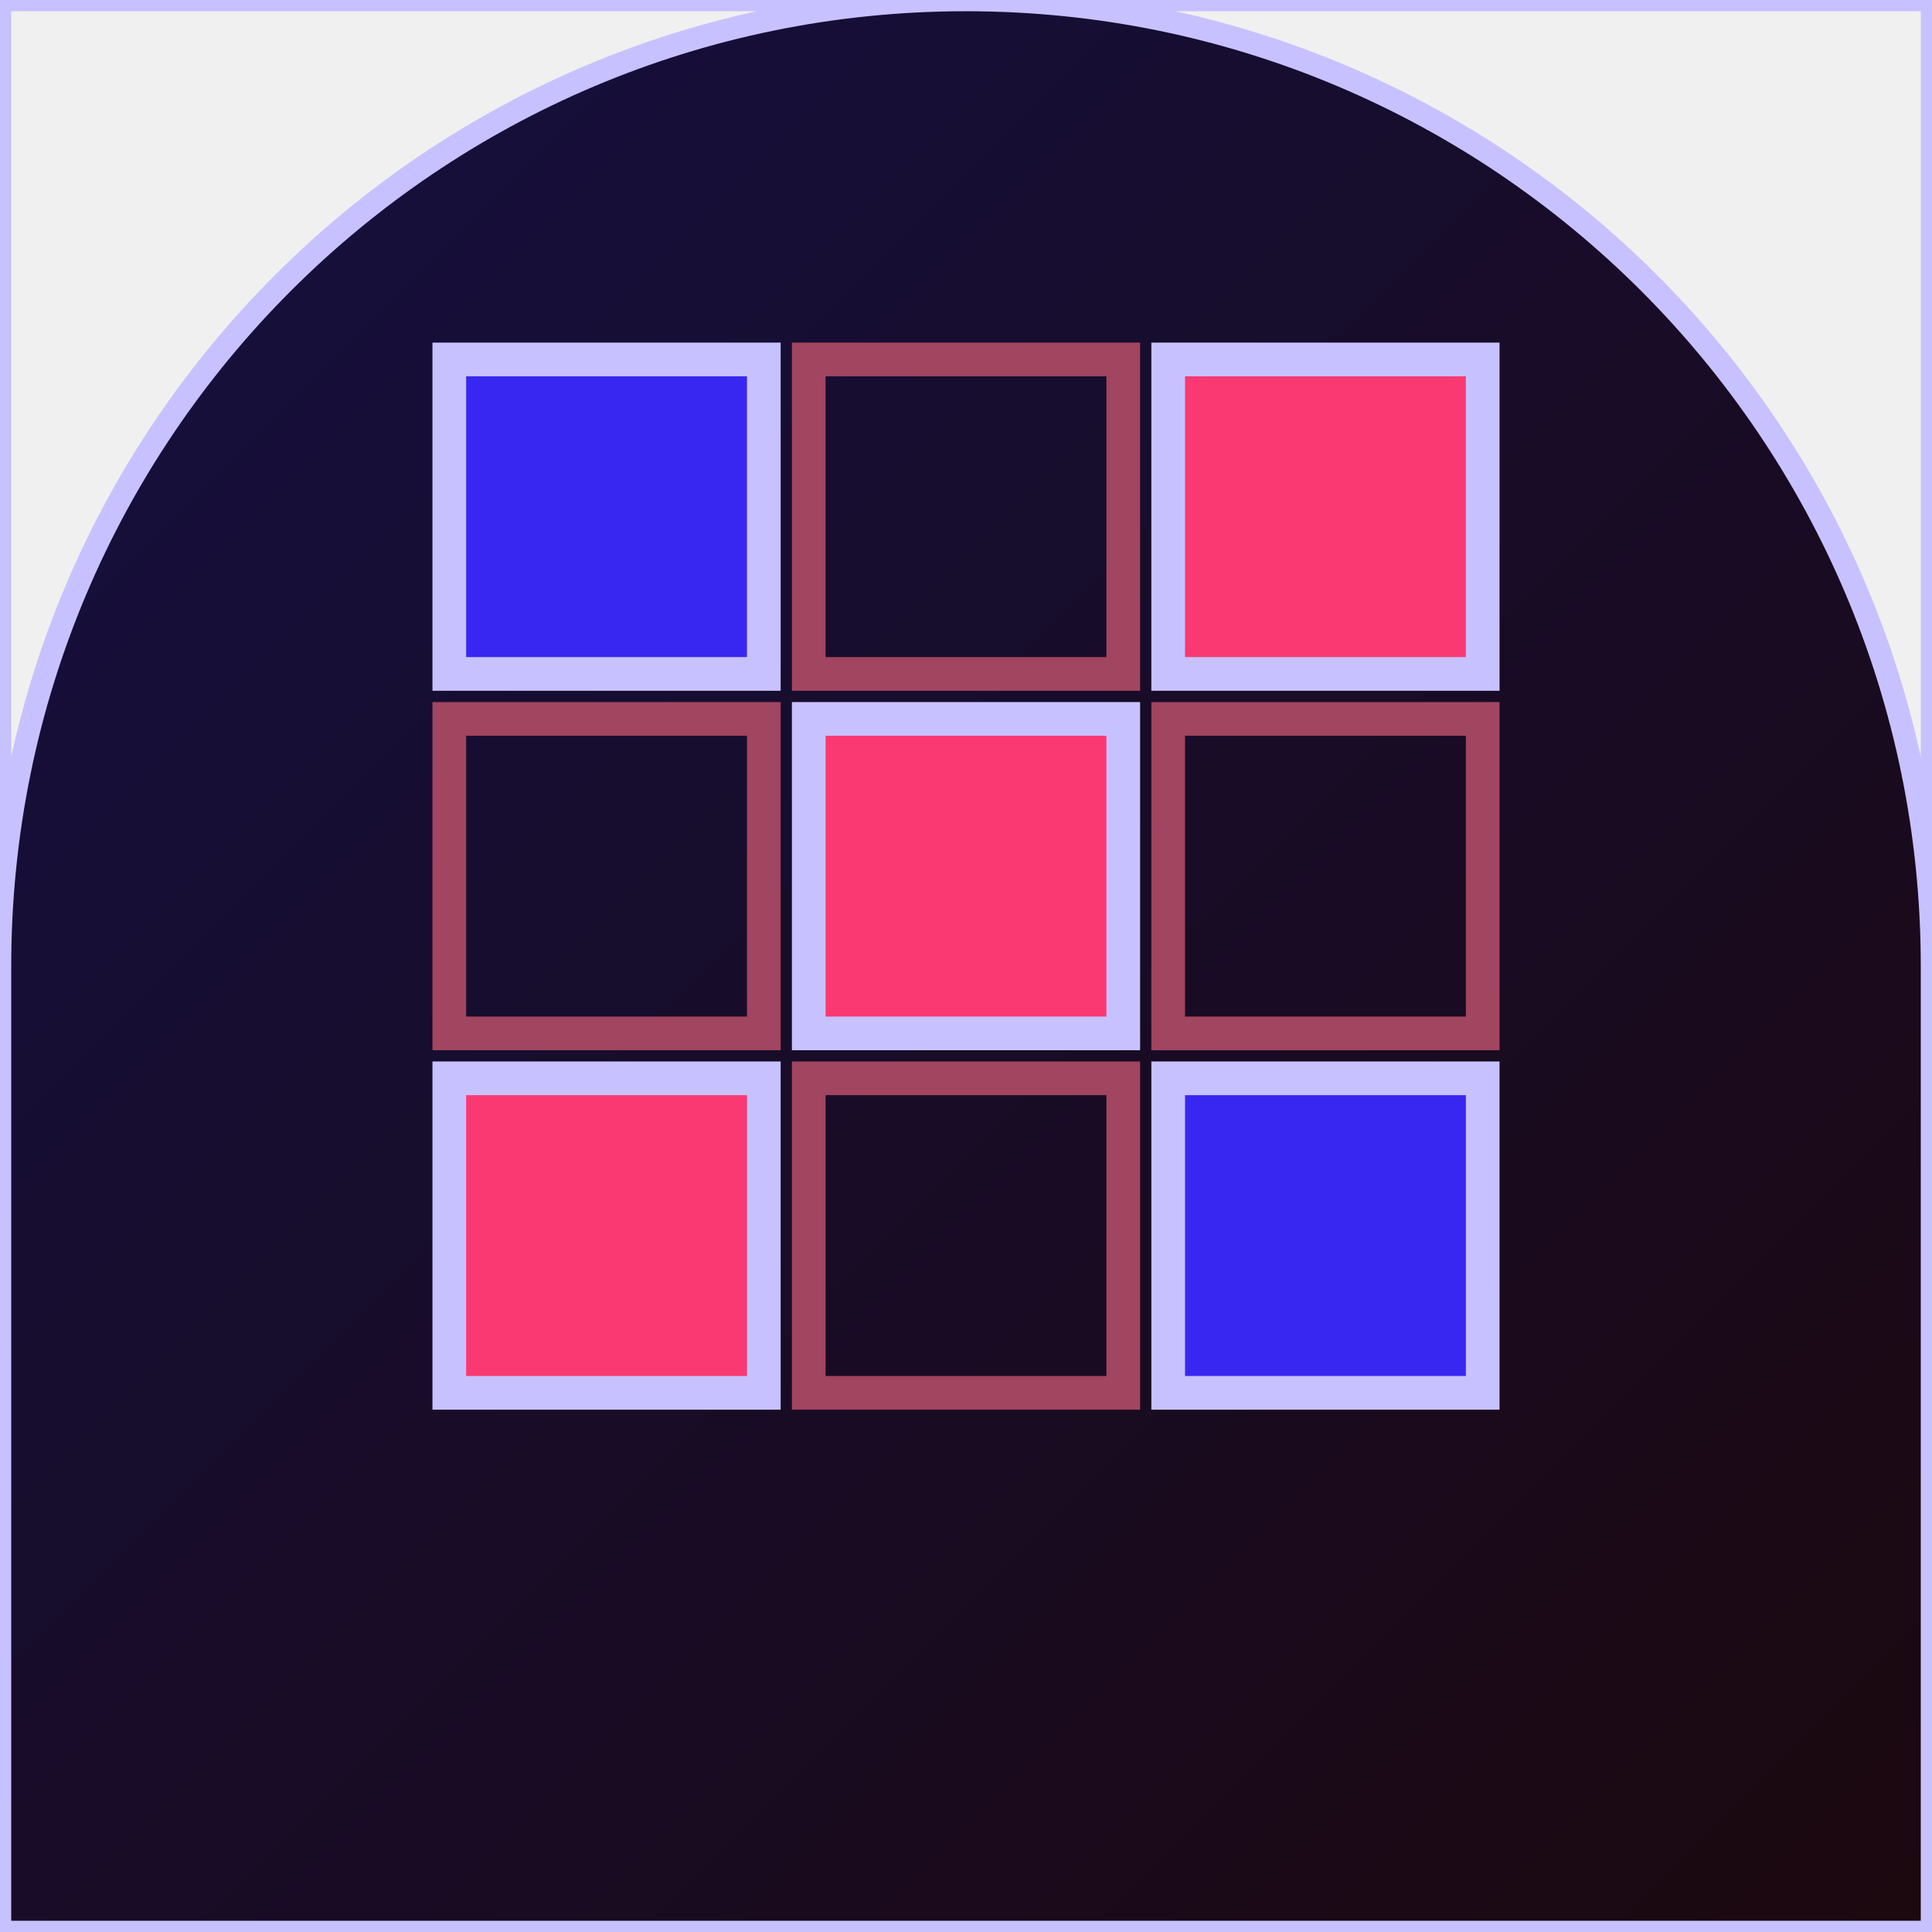
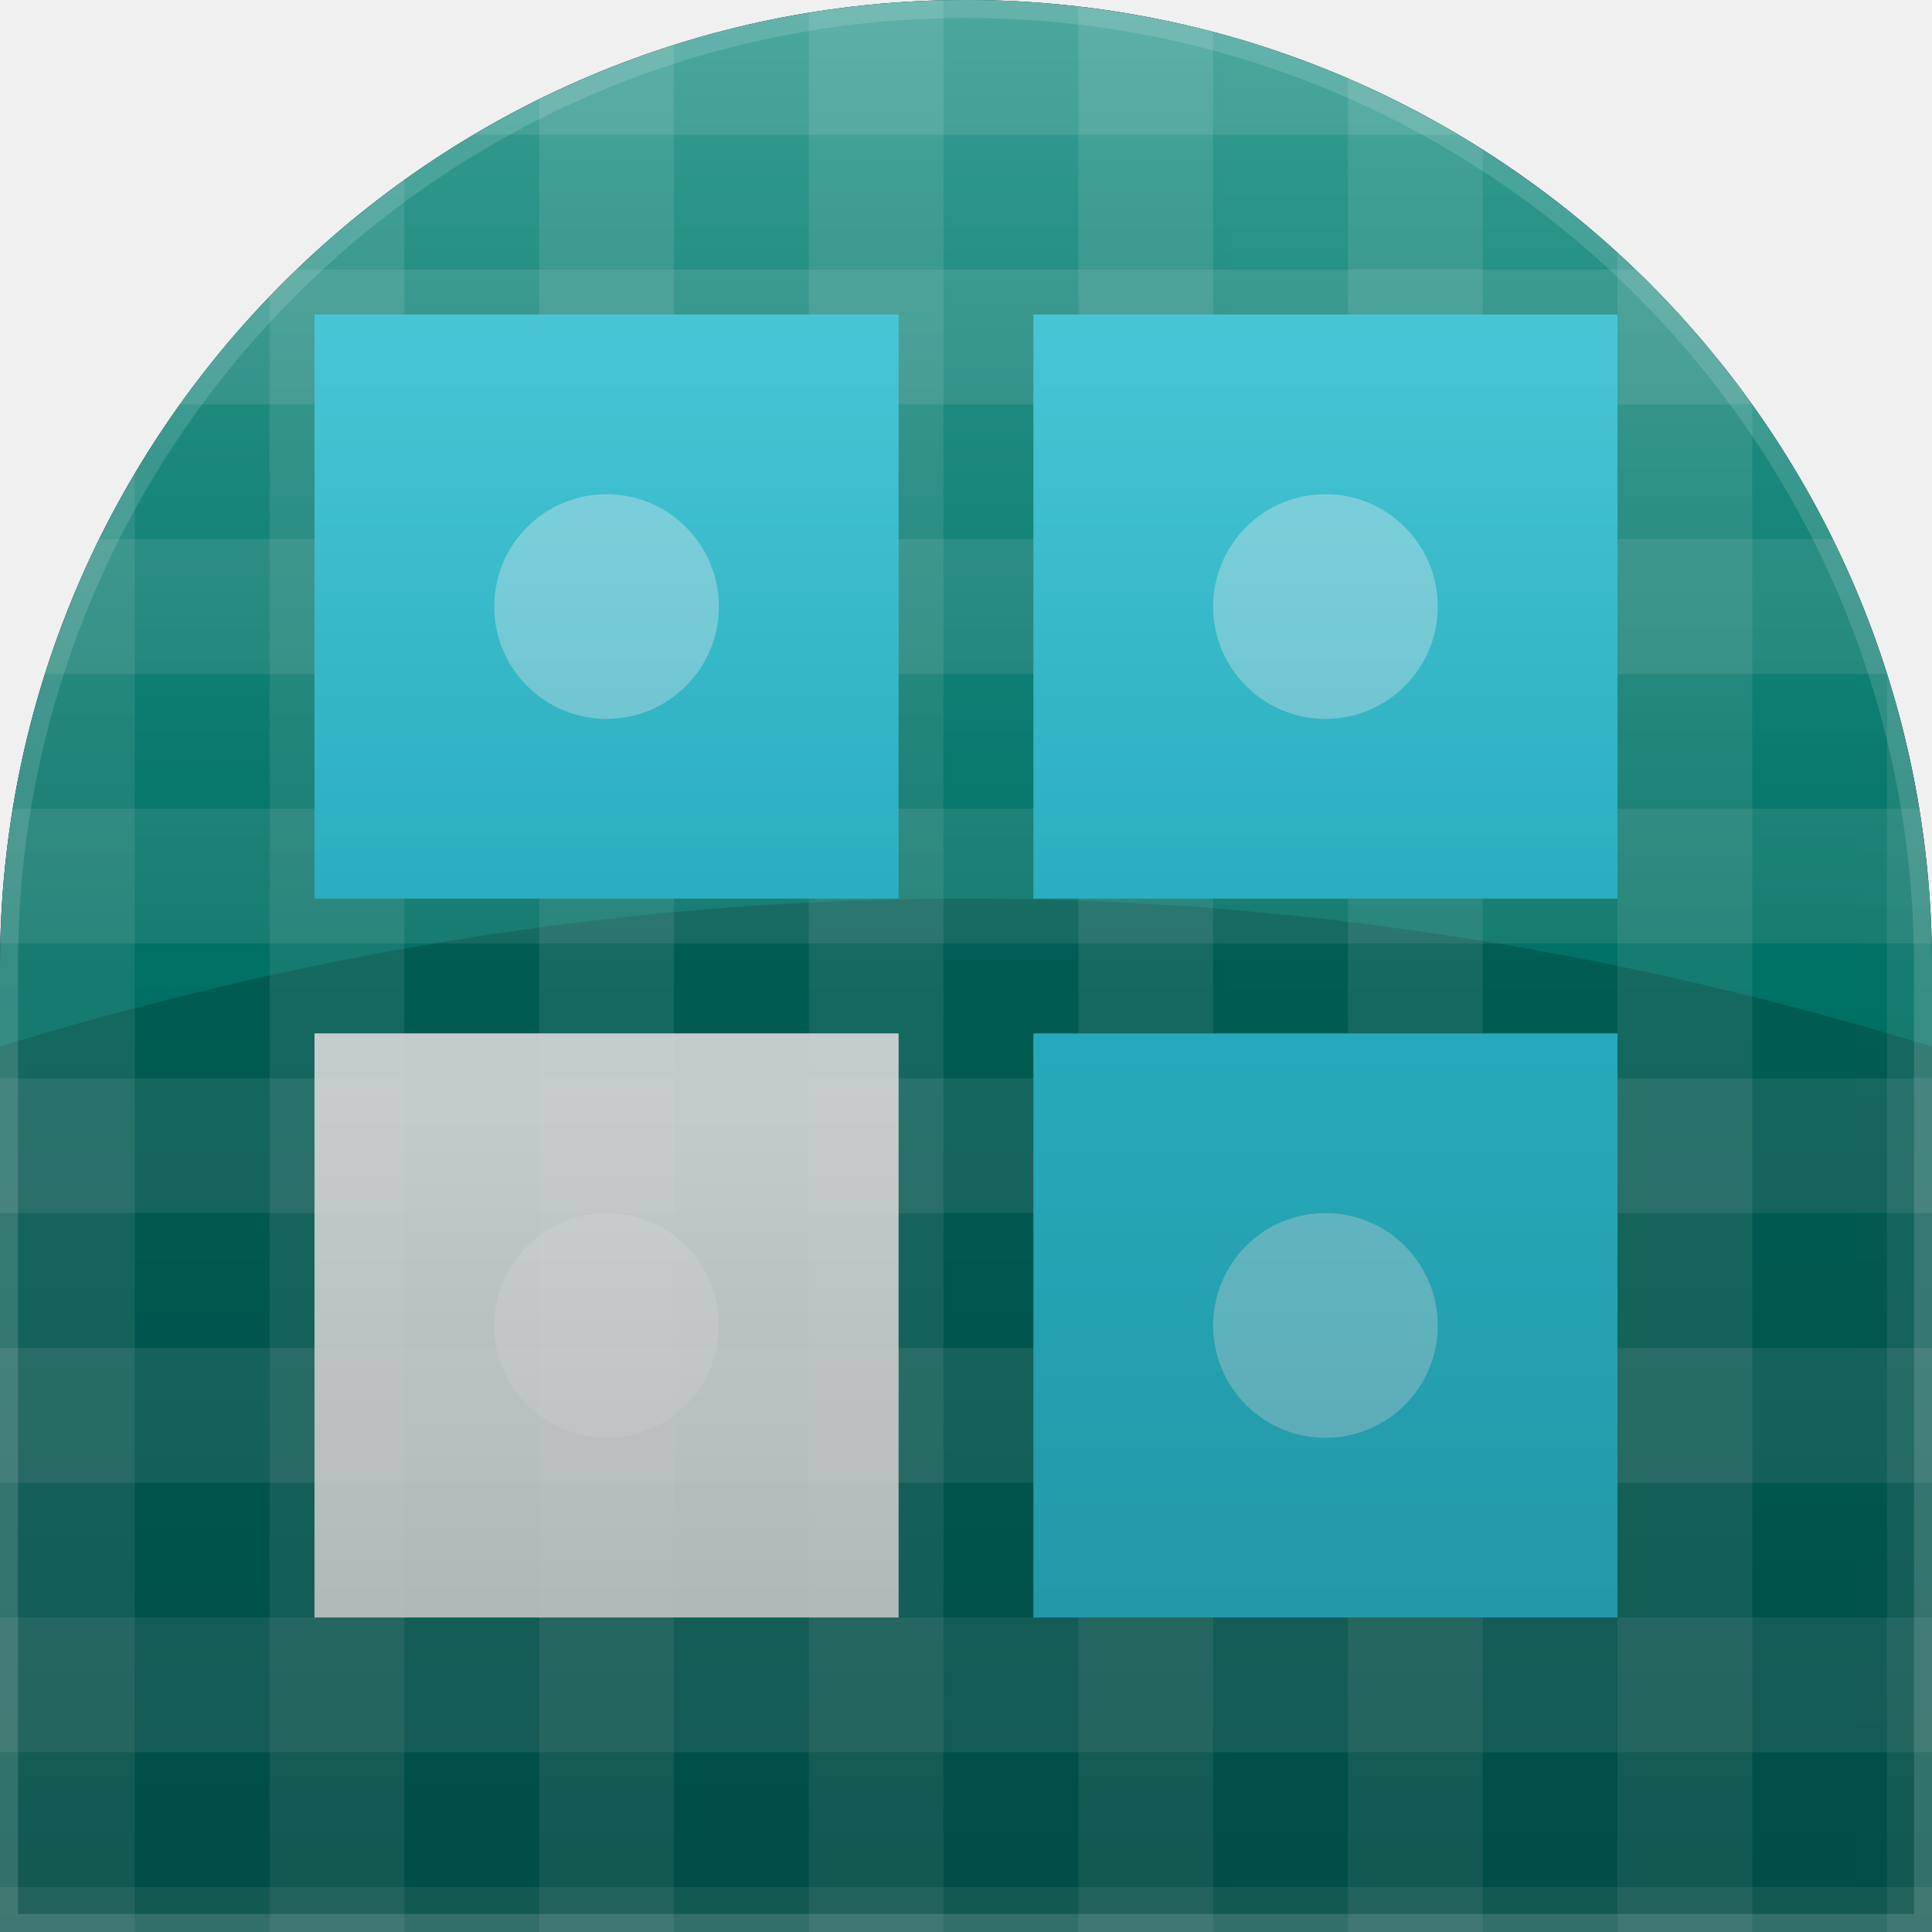
<svg xmlns="http://www.w3.org/2000/svg" width="86" height="86" viewBox="0 0 86 86">
  <defs>
-     <linearGradient id="g" x1="0" y1="0" x2="1" y2="1">
-       <stop offset="0%" stop-color="#141042" />
-       <stop offset="100%" stop-color="#1c080e" />
-     </linearGradient>
-     <clipPath id="shp">
+     <clipPath id="g51c">
      <path d="M 0 0 L 86.0 0 L 86.0 86.0 L 0 86.0 Z M 0 43 A 43.0 43.0 0 0 1 43.0 0.0 L 0 0 Z M 43 0 A 43.0 43.0 0 0 1 86.0 43.0 L 86 0 Z" fill-rule="evenodd" />
    </clipPath>
+     <linearGradient id="g51bg" x1="0" y1="86" x2="86" y2="86">
+       <stop offset="0" stop-color="#008375" />
+       <stop offset="1" stop-color="#2dc7db" />
+     </linearGradient>
+     <linearGradient id="g51hl" x1="0" y1="0" x2="0" y2="1">
+       <stop offset="0" stop-color="#ffffff" stop-opacity="0.22" />
+       <stop offset="0.5" stop-color="#ffffff" stop-opacity="0" />
+     </linearGradient>
+     <linearGradient id="g51vi" x1="0" y1="0" x2="0" y2="1">
+       <stop offset="0" stop-color="#000000" stop-opacity="0" />
+       <stop offset="1" stop-color="#000000" stop-opacity="0.28" />
+     </linearGradient>
  </defs>
-   <g clip-path="url(#shp)">
-     <rect x="0" y="0" width="86" height="86" fill="url(#g)" />
-     <rect x="20" y="16" width="14" height="14" fill="#3827f1" stroke="#c7c2ff" stroke-width="1.5" />
-     <rect x="20" y="32" width="14" height="14" fill="none" stroke="#a14560" stroke-width="1.5" />
-     <rect x="20" y="48" width="14" height="14" fill="#fa3872" stroke="#c7c2ff" stroke-width="1.5" />
-     <rect x="36" y="16" width="14" height="14" fill="none" stroke="#a14560" stroke-width="1.5" />
-     <rect x="36" y="32" width="14" height="14" fill="#fa3872" stroke="#c7c2ff" stroke-width="1.5" />
-     <rect x="36" y="48" width="14" height="14" fill="none" stroke="#a14560" stroke-width="1.5" />
-     <rect x="52" y="16" width="14" height="14" fill="#fa3872" stroke="#c7c2ff" stroke-width="1.5" />
-     <rect x="52" y="32" width="14" height="14" fill="none" stroke="#a14560" stroke-width="1.5" />
-     <rect x="52" y="48" width="14" height="14" fill="#3827f1" stroke="#c7c2ff" stroke-width="1.5" />
+   <path d="M 0 0 L 86.0 0 L 86.0 86.0 L 0 86.0 Z M 0 43 A 43.0 43.0 0 0 1 43.0 0.0 L 0 0 Z M 43 0 A 43.0 43.0 0 0 1 86.0 43.0 L 86 0 Z" fill="#000000" fill-rule="evenodd" />
+   <g clip-path="url(#g51c)">
+     <rect width="86" height="86" fill="url(#g51bg)" />
+     <path d="M -10 50 Q 43 30 96 50 L 96 90 L -10 90 Z" fill="#000000" opacity="0.18" />
+     <rect x="0.0" y="0.0" width="6.0" height="86.0" fill="#ffffff" opacity="0.1" />
+     <rect x="0.0" y="0.0" width="86.0" height="6.0" fill="#ffffff" opacity="0.1" />
+     <rect x="12.0" y="0.0" width="6.0" height="86.0" fill="#ffffff" opacity="0.1" />
+     <rect x="0.0" y="12.0" width="86.0" height="6.0" fill="#ffffff" opacity="0.1" />
+     <rect x="24.0" y="0.0" width="6.0" height="86.0" fill="#ffffff" opacity="0.1" />
+     <rect x="0.0" y="24.0" width="86.0" height="6.0" fill="#ffffff" opacity="0.1" />
+     <rect x="36.0" y="0.0" width="6.0" height="86.0" fill="#ffffff" opacity="0.1" />
+     <rect x="0.0" y="36.0" width="86.0" height="6.0" fill="#ffffff" opacity="0.1" />
+     <rect x="48.0" y="0.0" width="6.0" height="86.0" fill="#ffffff" opacity="0.1" />
+     <rect x="0.0" y="48.0" width="86.0" height="6.0" fill="#ffffff" opacity="0.1" />
+     <rect x="60.0" y="0.0" width="6.0" height="86.0" fill="#ffffff" opacity="0.1" />
+     <rect x="0.0" y="60.0" width="86.0" height="6.0" fill="#ffffff" opacity="0.1" />
+     <rect x="72.0" y="0.0" width="6.0" height="86.0" fill="#ffffff" opacity="0.1" />
+     <rect x="0.0" y="72.0" width="86.0" height="6.0" fill="#ffffff" opacity="0.1" />
+     <rect x="84.0" y="0.0" width="6.0" height="86.0" fill="#ffffff" opacity="0.1" />
+     <rect x="0.0" y="84.0" width="86.0" height="6.0" fill="#ffffff" opacity="0.1" />
+     <rect x="14.0" y="14.0" width="26.0" height="26.0" fill="#2dc7db" />
+     <rect x="46.0" y="14.0" width="26.0" height="26.0" fill="#2dc7db" />
+     <rect x="14.0" y="46.0" width="26.0" height="26.0" fill="#ffffff" opacity="0.9" />
+     <rect x="46.0" y="46.0" width="26.0" height="26.0" fill="#2dc7db" />
+     <circle cx="27.0" cy="27.0" r="5.0" fill="#ffffff" opacity="0.35" />
+     <circle cx="59.0" cy="27.0" r="5.0" fill="#ffffff" opacity="0.35" />
+     <circle cx="27.0" cy="59.0" r="5.0" fill="#ffffff" opacity="0.35" />
+     <circle cx="59.0" cy="59.0" r="5.0" fill="#ffffff" opacity="0.35" />
+     <rect width="86" height="86" fill="url(#g51hl)" />
+     <rect width="86" height="86" fill="url(#g51vi)" />
+     <path d="M 0 0 L 86.0 0 L 86.0 86.0 L 0 86.0 Z M 0 43 A 43.0 43.0 0 0 1 43.0 0.0 L 0 0 Z M 43 0 A 43.0 43.0 0 0 1 86.0 43.0 L 86 0 Z" fill="none" stroke="#ffffff" stroke-width="1.6" opacity="0.14" />
  </g>
-   <path d="M 0 0 L 86.0 0 L 86.0 86.0 L 0 86.0 Z M 0 43 A 43.0 43.0 0 0 1 43.0 0.0 L 0 0 Z M 43 0 A 43.0 43.0 0 0 1 86.0 43.0 L 86 0 Z" fill="none" stroke="#c7c2ff" stroke-width="1" fill-rule="evenodd" />
</svg>
